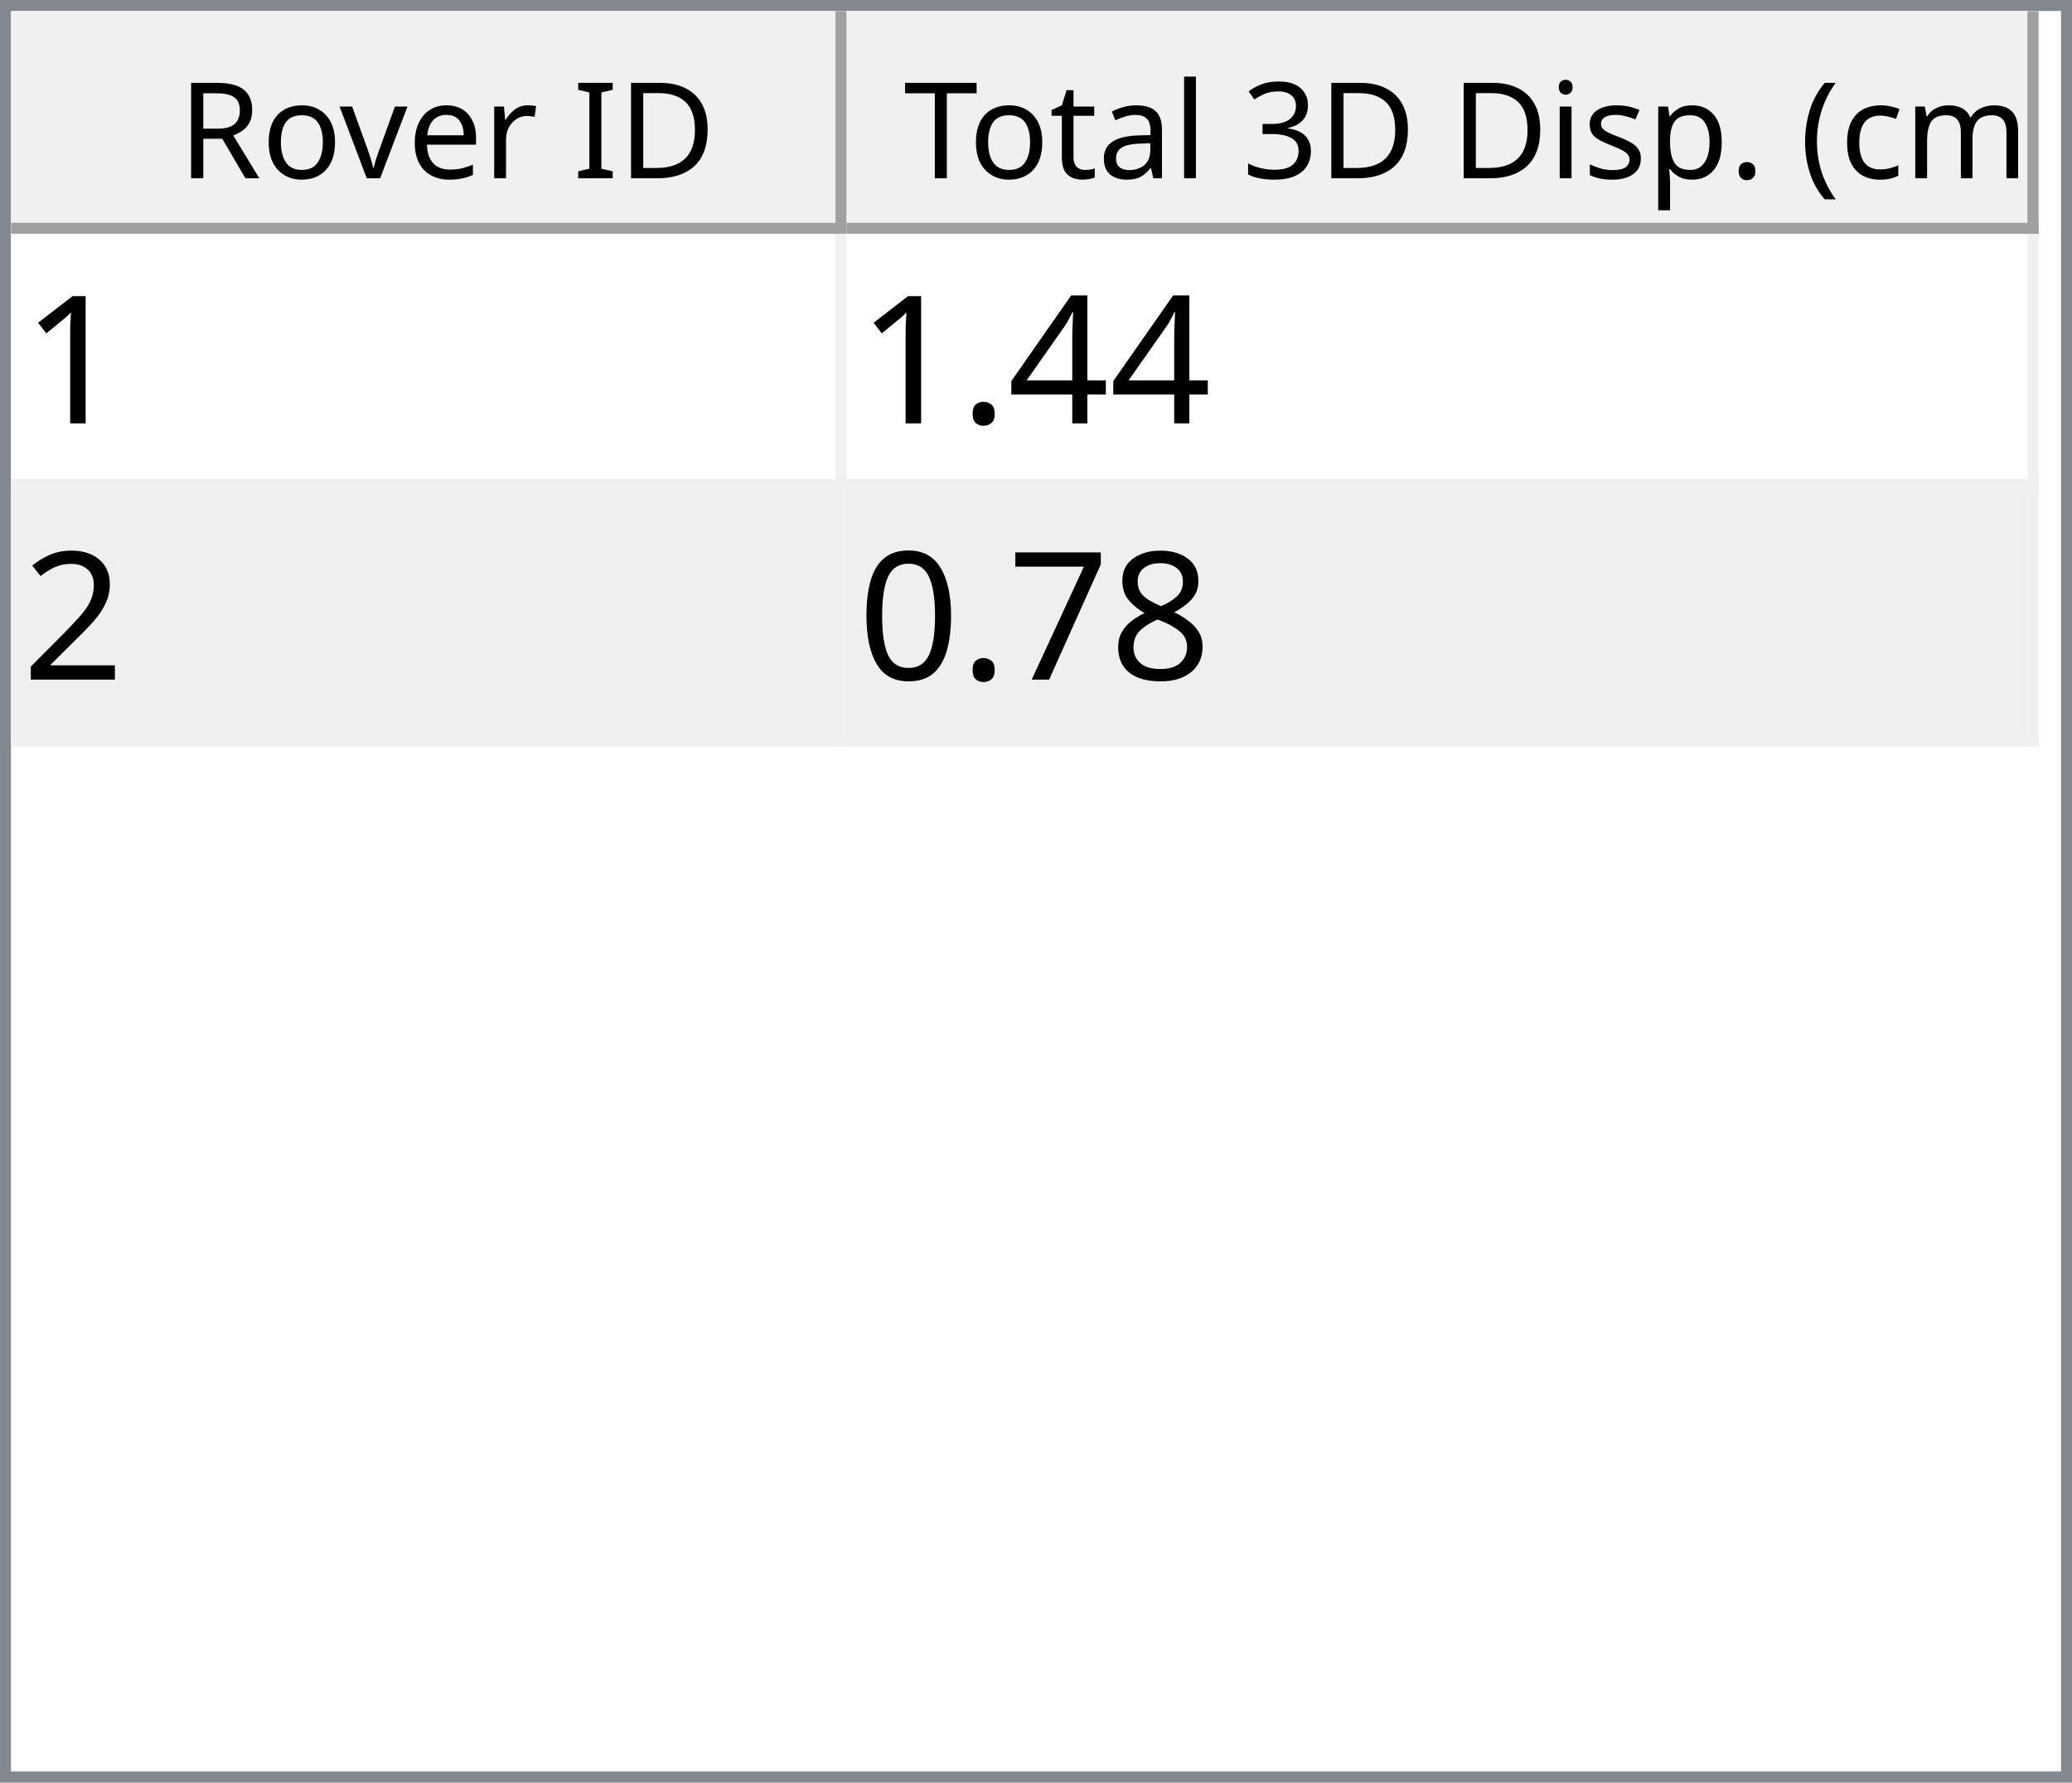
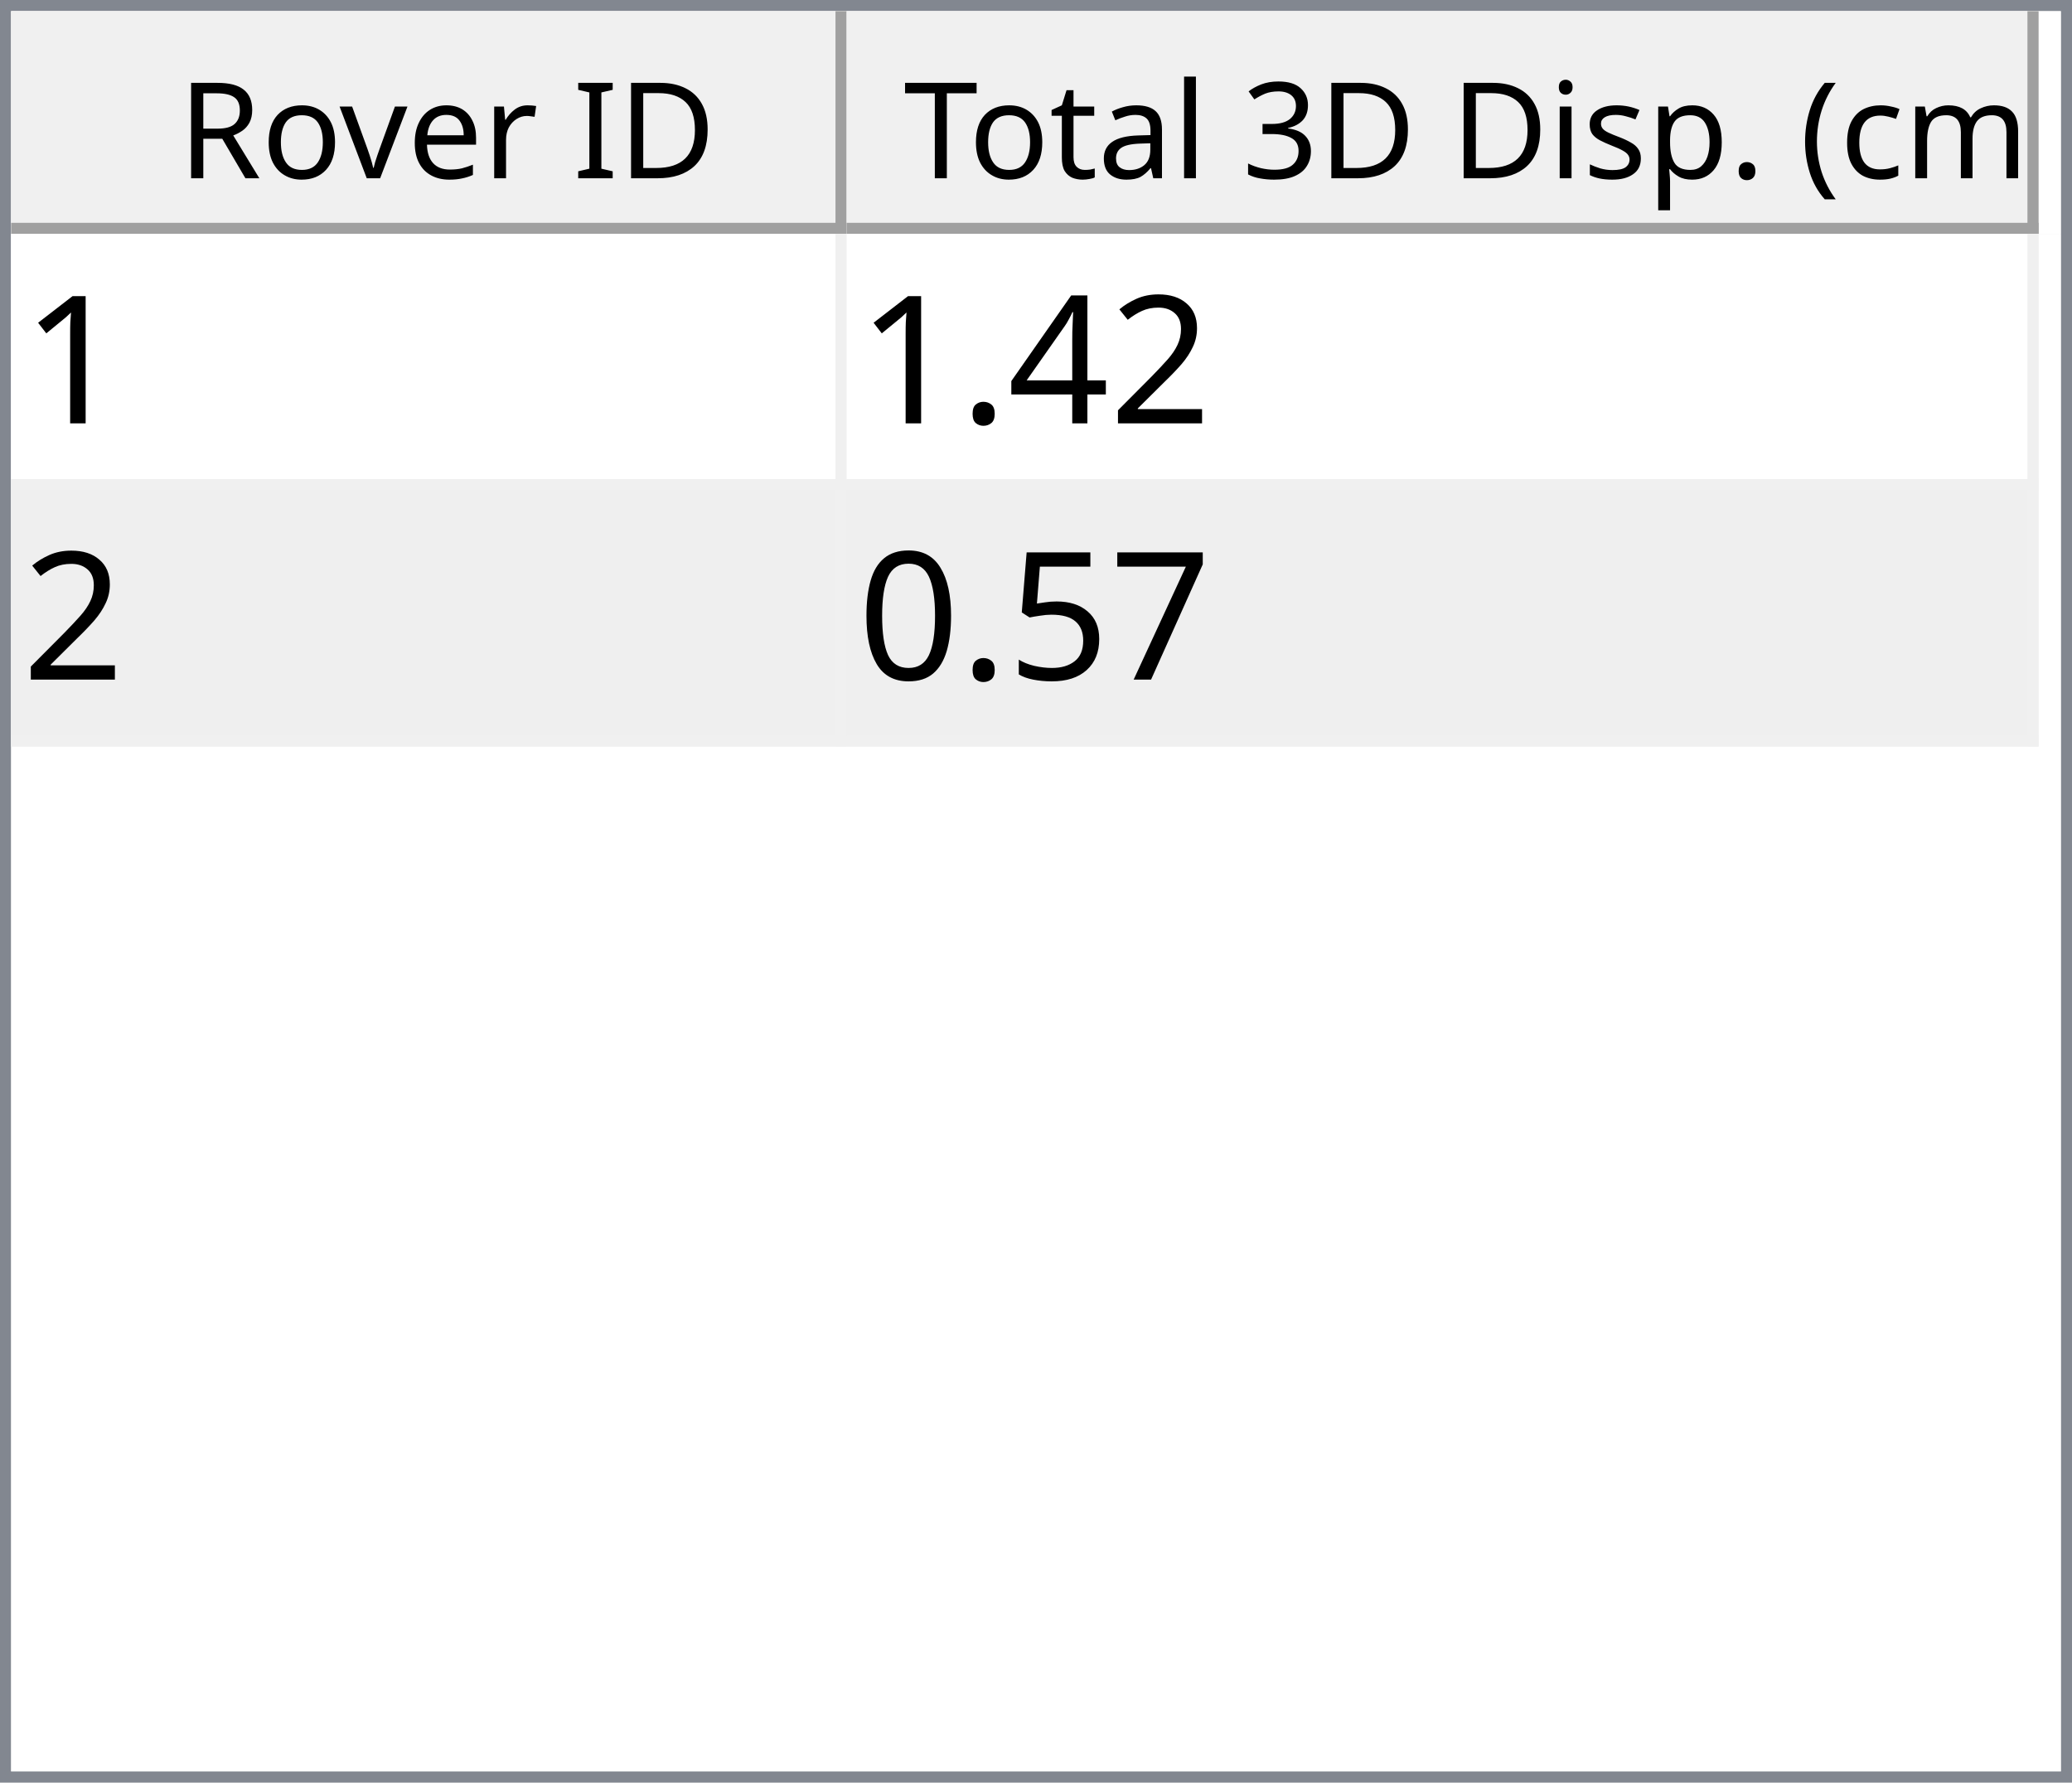
<svg xmlns="http://www.w3.org/2000/svg" style="fill-opacity:1; color-rendering:auto; color-interpolation:auto; text-rendering:auto; stroke:black; stroke-linecap:square; stroke-miterlimit:10; shape-rendering:auto; stroke-opacity:1; fill:black; stroke-dasharray:none; font-weight:normal; stroke-width:1; font-family:'Dialog'; font-style:normal; stroke-linejoin:miter; font-size:12px; stroke-dashoffset:0; image-rendering:auto;" width="186" height="160">
  <defs id="genericDefs" />
  <g>
    <defs id="defs1">
      <clipPath clipPathUnits="userSpaceOnUse" id="clipPath1">
        <path d="M0 0 L186 0 L186 160 L0 160 L0 0 Z" />
      </clipPath>
      <clipPath clipPathUnits="userSpaceOnUse" id="clipPath2">
        <path d="M0 0 L0 160 L186 160 L186 0 Z" />
      </clipPath>
      <clipPath clipPathUnits="userSpaceOnUse" id="clipPath3">
        <path d="M0 0 L0 20 L184 20 L184 0 Z" />
      </clipPath>
      <clipPath clipPathUnits="userSpaceOnUse" id="clipPath4">
        <path d="M0 0 L0 20 L75 20 L75 0 Z" />
      </clipPath>
      <clipPath clipPathUnits="userSpaceOnUse" id="clipPath5">
        <path d="M1 1 L1 19 L74 19 L74 1 Z" />
      </clipPath>
      <clipPath clipPathUnits="userSpaceOnUse" id="clipPath6">
        <path d="M0 0 L0 18 L73 18 L73 0 Z" />
      </clipPath>
      <clipPath clipPathUnits="userSpaceOnUse" id="clipPath7">
        <path d="M-0.5 -0.5 L-0.5 19.5 L74.5 19.5 L74.5 -0.5 Z" />
      </clipPath>
      <clipPath clipPathUnits="userSpaceOnUse" id="clipPath8">
        <path d="M0 0 L0 20 L107 20 L107 0 Z" />
      </clipPath>
      <clipPath clipPathUnits="userSpaceOnUse" id="clipPath9">
        <path d="M1 1 L1 19 L106 19 L106 1 Z" />
      </clipPath>
      <clipPath clipPathUnits="userSpaceOnUse" id="clipPath10">
        <path d="M0 0 L0 18 L105 18 L105 0 Z" />
      </clipPath>
      <clipPath clipPathUnits="userSpaceOnUse" id="clipPath11">
        <path d="M-0.5 -0.5 L-0.5 19.5 L106.5 19.5 L106.5 -0.5 Z" />
      </clipPath>
      <clipPath clipPathUnits="userSpaceOnUse" id="clipPath12">
        <path d="M0 0 L0 138 L184 138 L184 0 Z" />
      </clipPath>
      <clipPath clipPathUnits="userSpaceOnUse" id="clipPath13">
        <path d="M0 0 L0 46 L182 46 L182 0 Z" />
      </clipPath>
      <clipPath clipPathUnits="userSpaceOnUse" id="clipPath14">
        <path d="M-0.5 -0.5 L-0.5 45.5 L181.5 45.5 L181.5 -0.5 Z" />
      </clipPath>
      <clipPath clipPathUnits="userSpaceOnUse" id="clipPath15">
        <path d="M0 0 L0 22 L74 22 L74 0 Z" />
      </clipPath>
      <clipPath clipPathUnits="userSpaceOnUse" id="clipPath16">
        <path d="M0 0 L0 22 L106 22 L106 0 Z" />
      </clipPath>
      <font horiz-adv-x="64.551" id="font1">
        <font-face ascent="107.91" descent="25.098" units-per-em="100" style="font-style:normal; font-family:Segoe UI; font-weight:normal;" />
        <missing-glyph horiz-adv-x="64.551" d="M8.109 0 L8.109 68.266 L56.453 68.266 L56.453 0 L8.109 0 ZM15.328 7.234 L49.219 7.234 L49.219 61.031 L15.328 61.031 L15.328 7.234 Z" />
        <glyph unicode="D" horiz-adv-x="70.117" d="M9.188 0 L9.188 70.016 L28.516 70.016 Q65.531 70.016 65.531 35.891 Q65.531 19.672 55.25 9.836 Q44.969 0 27.734 0 L9.188 0 ZM17.391 62.594 L17.391 7.422 L27.828 7.422 Q41.609 7.422 49.273 14.797 Q56.938 22.172 56.938 35.688 Q56.938 62.594 28.328 62.594 L17.391 62.594 Z" />
        <glyph unicode="I" horiz-adv-x="26.611" d="M17.391 0 L9.188 0 L9.188 70.016 L17.391 70.016 L17.391 0 Z" />
        <glyph unicode=" " horiz-adv-x="27.393" d="" />
        <glyph unicode="r" horiz-adv-x="34.766" d="M34.188 41.891 Q32.078 43.5 28.125 43.5 Q23 43.5 19.555 38.672 Q16.109 33.844 16.109 25.484 L16.109 0 L8.109 0 L8.109 50 L16.109 50 L16.109 39.703 L16.312 39.703 Q18.016 44.969 21.531 47.922 Q25.047 50.875 29.391 50.875 Q32.516 50.875 34.188 50.203 L34.188 41.891 Z" />
        <glyph unicode="e" horiz-adv-x="52.295" d="M48.297 23 L12.984 23 Q13.188 14.656 17.484 10.109 Q21.781 5.562 29.297 5.562 Q37.75 5.562 44.828 11.141 L44.828 3.609 Q38.234 -1.172 27.391 -1.172 Q16.797 -1.172 10.742 5.641 Q4.688 12.453 4.688 24.812 Q4.688 36.469 11.305 43.82 Q17.922 51.172 27.734 51.172 Q37.547 51.172 42.922 44.828 Q48.297 38.484 48.297 27.203 L48.297 23 ZM40.094 29.781 Q40.047 36.719 36.75 40.578 Q33.453 44.438 27.594 44.438 Q21.922 44.438 17.969 40.383 Q14.016 36.328 13.094 29.781 L40.094 29.781 Z" />
        <glyph unicode="v" horiz-adv-x="47.9" d="M47.406 50 L27.484 0 L19.625 0 L0.688 50 L9.469 50 L22.172 13.672 Q23.578 9.672 23.922 6.688 L24.125 6.688 Q24.609 10.453 25.688 13.484 L38.969 50 L47.406 50 Z" />
        <glyph unicode="o" horiz-adv-x="58.594" d="M29 -1.172 Q17.922 -1.172 11.305 5.836 Q4.688 12.844 4.688 24.422 Q4.688 37.016 11.57 44.094 Q18.453 51.172 30.172 51.172 Q41.359 51.172 47.633 44.289 Q53.906 37.406 53.906 25.203 Q53.906 13.234 47.141 6.031 Q40.375 -1.172 29 -1.172 ZM29.594 44.438 Q21.875 44.438 17.383 39.188 Q12.891 33.938 12.891 24.703 Q12.891 15.828 17.43 10.695 Q21.969 5.562 29.594 5.562 Q37.359 5.562 41.531 10.594 Q45.703 15.625 45.703 24.906 Q45.703 34.281 41.531 39.359 Q37.359 44.438 29.594 44.438 Z" />
        <glyph unicode="R" horiz-adv-x="59.814" d="M59.375 0 L49.609 0 L37.891 19.625 Q36.281 22.359 34.766 24.289 Q33.25 26.219 31.664 27.438 Q30.078 28.656 28.25 29.219 Q26.422 29.781 24.125 29.781 L17.391 29.781 L17.391 0 L9.188 0 L9.188 70.016 L30.078 70.016 Q34.672 70.016 38.555 68.867 Q42.438 67.719 45.289 65.375 Q48.141 63.031 49.758 59.547 Q51.375 56.062 51.375 51.375 Q51.375 47.703 50.273 44.656 Q49.172 41.609 47.148 39.211 Q45.125 36.812 42.266 35.133 Q39.406 33.453 35.844 32.516 L35.844 32.328 Q37.594 31.547 38.891 30.547 Q40.188 29.547 41.359 28.18 Q42.531 26.812 43.68 25.078 Q44.828 23.344 46.234 21.047 L59.375 0 ZM17.391 62.594 L17.391 37.203 L28.516 37.203 Q31.594 37.203 34.203 38.133 Q36.812 39.062 38.719 40.797 Q40.625 42.531 41.703 45.047 Q42.781 47.562 42.781 50.688 Q42.781 56.297 39.141 59.445 Q35.5 62.594 28.609 62.594 L17.391 62.594 Z" />
        <glyph unicode=")" horiz-adv-x="30.176" d="M8.297 -15.922 L1.172 -15.922 Q16.406 2.344 16.406 26.812 Q16.406 51.469 1.078 70.016 L8.297 70.016 Q23.531 52.156 23.531 26.703 Q23.531 1.375 8.297 -15.922 Z" />
        <glyph unicode="m" horiz-adv-x="86.133" d="M79.109 0 L71.094 0 L71.094 28.719 Q71.094 37.016 68.531 40.727 Q65.969 44.438 59.906 44.438 Q54.781 44.438 51.195 39.75 Q47.609 35.062 47.609 28.516 L47.609 0 L39.594 0 L39.594 29.688 Q39.594 44.438 28.219 44.438 Q22.953 44.438 19.531 40.016 Q16.109 35.594 16.109 28.516 L16.109 0 L8.109 0 L8.109 50 L16.109 50 L16.109 42.094 L16.312 42.094 Q21.625 51.172 31.844 51.172 Q36.969 51.172 40.773 48.312 Q44.578 45.453 46 40.828 Q51.562 51.172 62.594 51.172 Q79.109 51.172 79.109 30.812 L79.109 0 Z" />
        <glyph unicode="c" horiz-adv-x="46.191" d="M42.188 2.297 Q36.422 -1.172 28.516 -1.172 Q17.828 -1.172 11.258 5.789 Q4.688 12.75 4.688 23.828 Q4.688 36.188 11.766 43.68 Q18.844 51.172 30.672 51.172 Q37.25 51.172 42.281 48.734 L42.281 40.531 Q36.719 44.438 30.375 44.438 Q22.703 44.438 17.797 38.945 Q12.891 33.453 12.891 24.516 Q12.891 15.719 17.508 10.641 Q22.125 5.562 29.891 5.562 Q36.422 5.562 42.188 9.906 L42.188 2.297 Z" />
        <glyph unicode="(" horiz-adv-x="30.176" d="M29.109 -15.922 L21.969 -15.922 Q6.844 1.375 6.844 26.703 Q6.844 52.156 21.969 70.016 L29.203 70.016 Q13.875 51.469 13.875 26.812 Q13.875 2.344 29.109 -15.922 Z" />
        <glyph unicode="." horiz-adv-x="21.68" d="M10.891 -1.078 Q8.641 -1.078 7.055 0.539 Q5.469 2.156 5.469 4.391 Q5.469 6.641 7.055 8.273 Q8.641 9.906 10.891 9.906 Q13.188 9.906 14.797 8.273 Q16.406 6.641 16.406 4.391 Q16.406 2.156 14.797 0.539 Q13.188 -1.078 10.891 -1.078 Z" />
        <glyph unicode="p" horiz-adv-x="58.789" d="M16.312 7.234 L16.109 7.234 L16.109 -23 L8.109 -23 L8.109 50 L16.109 50 L16.109 41.219 L16.312 41.219 Q22.219 51.172 33.594 51.172 Q43.266 51.172 48.688 44.461 Q54.109 37.75 54.109 26.469 Q54.109 13.922 48 6.375 Q41.891 -1.172 31.297 -1.172 Q21.578 -1.172 16.312 7.234 ZM16.109 27.391 L16.109 20.406 Q16.109 14.203 20.141 9.883 Q24.172 5.562 30.375 5.562 Q37.641 5.562 41.773 11.133 Q45.906 16.703 45.906 26.609 Q45.906 34.969 42.047 39.703 Q38.188 44.438 31.594 44.438 Q24.609 44.438 20.359 39.578 Q16.109 34.719 16.109 27.391 Z" />
        <glyph unicode="s" horiz-adv-x="42.432" d="M5.078 1.812 L5.078 10.406 Q11.625 5.562 19.484 5.562 Q30.031 5.562 30.031 12.594 Q30.031 14.594 29.125 15.992 Q28.219 17.391 26.68 18.461 Q25.141 19.531 23.07 20.383 Q21 21.234 18.609 22.172 Q15.281 23.484 12.766 24.828 Q10.25 26.172 8.57 27.859 Q6.891 29.547 6.031 31.695 Q5.172 33.844 5.172 36.719 Q5.172 40.234 6.789 42.945 Q8.406 45.656 11.086 47.484 Q13.766 49.312 17.211 50.242 Q20.656 51.172 24.312 51.172 Q30.812 51.172 35.938 48.922 L35.938 40.828 Q30.422 44.438 23.25 44.438 Q21 44.438 19.195 43.922 Q17.391 43.406 16.094 42.477 Q14.797 41.547 14.086 40.258 Q13.375 38.969 13.375 37.406 Q13.375 35.453 14.086 34.133 Q14.797 32.812 16.164 31.789 Q17.531 30.766 19.484 29.938 Q21.438 29.109 23.922 28.125 Q27.25 26.859 29.883 25.516 Q32.516 24.172 34.375 22.484 Q36.234 20.797 37.234 18.602 Q38.234 16.406 38.234 13.375 Q38.234 9.672 36.602 6.938 Q34.969 4.203 32.234 2.398 Q29.5 0.594 25.93 -0.289 Q22.359 -1.172 18.453 -1.172 Q10.75 -1.172 5.078 1.812 Z" />
        <glyph unicode="i" horiz-adv-x="24.219" d="M12.203 62.703 Q10.062 62.703 8.547 64.164 Q7.031 65.625 7.031 67.875 Q7.031 70.125 8.547 71.609 Q10.062 73.094 12.203 73.094 Q14.406 73.094 15.945 71.609 Q17.484 70.125 17.484 67.875 Q17.484 65.719 15.945 64.211 Q14.406 62.703 12.203 62.703 ZM16.109 0 L8.109 0 L8.109 50 L16.109 50 L16.109 0 Z" />
        <glyph unicode="3" horiz-adv-x="53.906" d="M46.531 19.828 Q46.531 15.094 44.75 11.211 Q42.969 7.328 39.719 4.57 Q36.469 1.812 31.93 0.297 Q27.391 -1.219 21.922 -1.219 Q11.922 -1.219 6 2.594 L6 11.188 Q13.094 5.609 22.219 5.609 Q25.875 5.609 28.828 6.539 Q31.781 7.469 33.906 9.227 Q36.031 10.984 37.18 13.477 Q38.328 15.969 38.328 19.094 Q38.328 32.812 18.797 32.812 L12.984 32.812 L12.984 39.594 L18.5 39.594 Q35.797 39.594 35.797 52.484 Q35.797 64.406 22.609 64.406 Q15.188 64.406 8.688 59.422 L8.688 67.188 Q15.375 71.188 24.609 71.188 Q29 71.188 32.57 69.969 Q36.141 68.75 38.68 66.555 Q41.219 64.359 42.609 61.281 Q44 58.203 44 54.5 Q44 40.672 30.031 36.719 L30.031 36.531 Q33.594 36.141 36.625 34.797 Q39.656 33.453 41.852 31.305 Q44.047 29.156 45.289 26.25 Q46.531 23.344 46.531 19.828 Z" />
        <glyph unicode="l" horiz-adv-x="24.219" d="M16.109 0 L8.109 0 L8.109 74.031 L16.109 74.031 L16.109 0 Z" />
        <glyph unicode="a" horiz-adv-x="50.879" d="M43.891 0 L35.891 0 L35.891 7.812 L35.688 7.812 Q30.469 -1.172 20.312 -1.172 Q12.844 -1.172 8.617 2.781 Q4.391 6.734 4.391 13.281 Q4.391 27.297 20.906 29.594 L35.891 31.688 Q35.891 44.438 25.594 44.438 Q16.547 44.438 9.281 38.281 L9.281 46.484 Q16.656 51.172 26.266 51.172 Q43.891 51.172 43.891 32.516 L43.891 0 ZM35.891 25.297 L23.828 23.641 Q18.266 22.859 15.43 20.875 Q12.594 18.891 12.594 13.875 Q12.594 10.203 15.211 7.883 Q17.828 5.562 22.172 5.562 Q28.125 5.562 32.008 9.742 Q35.891 13.922 35.891 20.312 L35.891 25.297 Z" />
        <glyph unicode="t" horiz-adv-x="33.887" d="M31.297 0.484 Q28.469 -1.078 23.828 -1.078 Q10.688 -1.078 10.688 13.578 L10.688 43.172 L2.094 43.172 L2.094 50 L10.688 50 L10.688 62.203 L18.703 64.797 L18.703 50 L31.297 50 L31.297 43.172 L18.703 43.172 L18.703 14.984 Q18.703 9.969 20.414 7.82 Q22.125 5.672 26.078 5.672 Q29.109 5.672 31.297 7.328 L31.297 0.484 Z" />
        <glyph unicode="T" horiz-adv-x="52.393" d="M50.594 62.594 L30.375 62.594 L30.375 0 L22.172 0 L22.172 62.594 L2 62.594 L2 70.016 L50.594 70.016 L50.594 62.594 Z" />
      </font>
      <font horiz-adv-x="75.0" id="font2">
        <font-face ascent="100.537" descent="21.973" units-per-em="100" style="font-style:normal; font-family:sans-serif; font-weight:normal;" />
        <missing-glyph horiz-adv-x="75.0" d="M12.5 0 L12.5 62.5 L62.5 62.5 L62.5 0 L12.5 0 ZM14.062 1.562 L60.938 1.562 L60.938 60.938 L14.062 60.938 L14.062 1.562 Z" />
        <glyph unicode="1" horiz-adv-x="55.615" d="M37.25 0 L28.469 0 L28.469 56 Q25.297 52.984 20.141 49.953 Q14.984 46.922 10.891 45.406 L10.891 53.906 Q18.266 57.375 23.781 62.305 Q29.297 67.234 31.594 71.875 L37.25 71.875 L37.25 0 Z" />
+         <glyph unicode="2" horiz-adv-x="55.615" d="M50.344 8.453 L50.344 0 L3.031 0 Q2.938 3.172 4.047 6.109 Q5.859 10.938 9.836 15.625 Q13.812 20.312 21.344 26.469 Q33.016 36.031 37.117 41.625 Q41.219 47.219 41.219 52.203 Q41.219 57.422 37.477 61.008 Q33.734 64.594 27.734 64.594 Q21.391 64.594 17.578 60.789 Q13.766 56.984 13.719 50.25 L4.688 51.172 Q5.609 61.281 11.664 66.578 Q17.719 71.875 27.938 71.875 Q38.234 71.875 44.242 66.164 Q50.25 60.453 50.25 52 Q50.25 47.703 48.492 43.555 Q46.734 39.406 42.656 34.812 Q38.578 30.219 29.109 22.219 Q21.188 15.578 18.945 13.211 Q16.703 10.844 15.234 8.453 L50.344 8.453 Z" />
        <glyph unicode="4" horiz-adv-x="55.615" d="M32.328 0 L32.328 17.141 L1.266 17.141 L1.266 25.203 L33.938 71.578 L41.109 71.578 L41.109 25.203 L50.781 25.203 L50.781 17.141 L41.109 17.141 L41.109 0 L32.328 0 ZM32.328 25.203 L32.328 57.469 L9.906 25.203 L32.328 25.203 Z" />
        <glyph unicode="." horiz-adv-x="27.783" d="M9.078 0 L9.078 10.016 L19.094 10.016 L19.094 0 L9.078 0 Z" />
-         <glyph unicode="2" horiz-adv-x="55.615" d="M50.344 8.453 L50.344 0 L3.031 0 Q2.938 3.172 4.047 6.109 Q5.859 10.938 9.836 15.625 Q13.812 20.312 21.344 26.469 Q33.016 36.031 37.117 41.625 Q41.219 47.219 41.219 52.203 Q41.219 57.422 37.477 61.008 Q33.734 64.594 27.734 64.594 Q21.391 64.594 17.578 60.789 Q13.766 56.984 13.719 50.25 L4.688 51.172 Q5.609 61.281 11.664 66.578 Q17.719 71.875 27.938 71.875 Q38.234 71.875 44.242 66.164 Q50.25 60.453 50.25 52 Q50.25 47.703 48.492 43.555 Q46.734 39.406 42.656 34.812 Q38.578 30.219 29.109 22.219 Q21.188 15.578 18.945 13.211 Q16.703 10.844 15.234 8.453 L50.344 8.453 Z" />
-         <glyph unicode="8" horiz-adv-x="55.615" d="M17.672 38.812 Q12.203 40.828 9.57 44.539 Q6.938 48.25 6.938 53.422 Q6.938 61.234 12.555 66.555 Q18.172 71.875 27.484 71.875 Q36.859 71.875 42.578 66.43 Q48.297 60.984 48.297 53.172 Q48.297 48.188 45.68 44.508 Q43.062 40.828 37.75 38.812 Q44.344 36.672 47.781 31.883 Q51.219 27.094 51.219 20.453 Q51.219 11.281 44.727 5.031 Q38.234 -1.219 27.641 -1.219 Q17.047 -1.219 10.547 5.055 Q4.047 11.328 4.047 20.703 Q4.047 27.688 7.594 32.398 Q11.141 37.109 17.672 38.812 ZM15.922 53.719 Q15.922 48.641 19.195 45.414 Q22.469 42.188 27.688 42.188 Q32.766 42.188 36.016 45.383 Q39.266 48.578 39.266 53.219 Q39.266 58.062 35.914 61.359 Q32.562 64.656 27.594 64.656 Q22.562 64.656 19.242 61.43 Q15.922 58.203 15.922 53.719 ZM13.094 20.656 Q13.094 16.891 14.875 13.375 Q16.656 9.859 20.172 7.93 Q23.688 6 27.734 6 Q34.031 6 38.133 10.055 Q42.234 14.109 42.234 20.359 Q42.234 26.703 38.016 30.859 Q33.797 35.016 27.438 35.016 Q21.234 35.016 17.164 30.914 Q13.094 26.812 13.094 20.656 Z" />
        <glyph unicode="7" horiz-adv-x="55.615" d="M4.734 62.203 L4.734 70.656 L51.078 70.656 L51.078 63.812 Q44.234 56.547 37.523 44.484 Q30.812 32.422 27.156 19.672 Q24.516 10.688 23.781 0 L14.75 0 Q14.891 8.453 18.062 20.414 Q21.234 32.375 27.172 43.484 Q33.109 54.594 39.797 62.203 L4.734 62.203 Z" />
+         <glyph unicode="5" horiz-adv-x="55.615" d="M4.156 18.75 L13.375 19.531 Q14.406 12.797 18.141 9.398 Q21.875 6 27.156 6 Q33.5 6 37.891 10.789 Q42.281 15.578 42.281 23.484 Q42.281 31 38.062 35.352 Q33.844 39.703 27 39.703 Q22.75 39.703 19.336 37.773 Q15.922 35.844 13.969 32.766 L5.719 33.844 L12.641 70.609 L48.25 70.609 L48.25 62.203 L19.672 62.203 L15.828 42.969 Q22.266 47.469 29.344 47.469 Q38.719 47.469 45.164 40.969 Q51.609 34.469 51.609 24.266 Q51.609 14.547 45.953 7.469 Q39.062 -1.219 27.156 -1.219 Q17.391 -1.219 11.211 4.25 Q5.031 9.719 4.156 18.75 Z" />
        <glyph unicode="0" horiz-adv-x="55.615" d="M4.156 35.297 Q4.156 48 6.766 55.742 Q9.375 63.484 14.523 67.68 Q19.672 71.875 27.484 71.875 Q33.25 71.875 37.594 69.555 Q41.938 67.234 44.773 62.867 Q47.609 58.5 49.219 52.227 Q50.828 45.953 50.828 35.297 Q50.828 22.703 48.242 14.969 Q45.656 7.234 40.508 3.008 Q35.359 -1.219 27.484 -1.219 Q17.141 -1.219 11.234 6.203 Q4.156 15.141 4.156 35.297 ZM13.188 35.297 Q13.188 17.672 17.312 11.836 Q21.438 6 27.484 6 Q33.547 6 37.672 11.859 Q41.797 17.719 41.797 35.297 Q41.797 52.984 37.672 58.789 Q33.547 64.594 27.391 64.594 Q21.344 64.594 17.719 59.469 Q13.188 52.938 13.188 35.297 Z" />
      </font>
    </defs>
    <g style="fill:white; stroke:white;">
      <rect x="0" y="0" width="186" style="clip-path:url(#clipPath1); stroke:none;" height="160" />
    </g>
    <g style="fill:white; text-rendering:optimizeSpeed; color-rendering:optimizeSpeed; image-rendering:optimizeSpeed; shape-rendering:crispEdges; stroke:white; color-interpolation:sRGB;">
      <rect x="0" width="186" height="160" y="0" style="stroke:none;" />
      <path style="stroke:none;" d="M0 160 L186 160 L186 0 L0 0 Z" />
    </g>
    <g style="fill:rgb(240,240,240); font-family:'Segoe UI'; stroke:rgb(240,240,240);">
      <rect x="0" y="0" width="186" style="clip-path:url(#clipPath2); stroke:none;" height="160" />
    </g>
    <g style="fill:rgb(130,135,144); font-family:'Segoe UI'; stroke:rgb(130,135,144);">
      <path d="M0 0 L186 0 L186 160 L0 160 L0 0 ZM1 1 L185 1 L185 159 L1 159 L1 1 Z" style="fill-rule:evenodd; clip-path:url(#clipPath2); stroke:none;" />
    </g>
    <g style="fill:white; font-family:'Segoe UI'; stroke:white;" transform="translate(1,1)">
      <rect x="0" y="0" width="184" style="clip-path:url(#clipPath3); stroke:none;" height="20" />
    </g>
    <g style="fill:rgb(240,240,240); font-family:'Segoe UI'; stroke:rgb(240,240,240);" transform="translate(1,1)">
      <rect x="0" y="0" width="75" style="clip-path:url(#clipPath4); stroke:none;" height="20" />
    </g>
    <g style="font-family:'Segoe UI';" transform="translate(2,2)">
      <text x="14" xml:space="preserve" y="14" style="clip-path:url(#clipPath6); stroke:none;">Rover ID</text>
    </g>
    <g style="fill:rgb(160,160,160); font-family:'Segoe UI'; stroke:rgb(160,160,160); stroke-linejoin:bevel;" transform="translate(1.5,1.5)">
      <line x1="74" x2="74" y1="0" style="fill:none; clip-path:url(#clipPath7);" y2="19" />
    </g>
    <g style="fill:rgb(160,160,160); font-family:'Segoe UI'; stroke:rgb(160,160,160); stroke-linejoin:bevel;" transform="matrix(1,0,0,1,1,1) translate(0.5,0.5)">
      <line x1="0" x2="74" y1="19" style="fill:none; clip-path:url(#clipPath7);" y2="19" />
    </g>
    <g style="fill:rgb(240,240,240); font-family:'Segoe UI'; stroke:rgb(240,240,240);" transform="translate(76,1)">
      <rect x="0" y="0" width="107" style="clip-path:url(#clipPath8); stroke:none;" height="20" />
    </g>
    <g style="font-family:'Segoe UI';" transform="translate(77,2)">
      <text x="1" xml:space="preserve" y="14" style="clip-path:url(#clipPath10); stroke:none;"> Total 3D Disp. (cm)</text>
    </g>
    <g style="fill:rgb(160,160,160); font-family:'Segoe UI'; stroke:rgb(160,160,160); stroke-linejoin:bevel;" transform="translate(76.5,1.5)">
      <line x1="106" x2="106" y1="0" style="fill:none; clip-path:url(#clipPath11);" y2="19" />
    </g>
    <g style="fill:rgb(160,160,160); font-family:'Segoe UI'; stroke:rgb(160,160,160); stroke-linejoin:bevel;" transform="matrix(1,0,0,1,76,1) translate(0.5,0.5)">
      <line x1="0" x2="106" y1="19" style="fill:none; clip-path:url(#clipPath11);" y2="19" />
    </g>
    <g style="fill:white; font-family:'Segoe UI'; stroke:white;" transform="translate(1,21)">
      <rect x="0" y="0" width="184" style="clip-path:url(#clipPath12); stroke:none;" height="138" />
    </g>
    <g style="fill:rgb(240,240,240); font-size:16px; font-family:sans-serif; stroke:rgb(240,240,240);" transform="translate(1,21)">
      <rect x="0" y="0" width="182" style="clip-path:url(#clipPath13); stroke:none;" height="46" />
      <line transform="translate(0.5,0.5)" x1="0" x2="181" y1="22" style="clip-path:url(#clipPath14); fill:none; stroke-linejoin:bevel;" y2="22" />
    </g>
    <g transform="matrix(1,0,0,1,1,21) translate(0.5,0.5)" style="fill:rgb(240,240,240); font-size:16px; font-family:sans-serif; stroke:rgb(240,240,240); stroke-linejoin:bevel;">
      <line x1="0" x2="181" y1="45" style="fill:none; clip-path:url(#clipPath14);" y2="45" />
    </g>
    <g transform="matrix(1,0,0,1,1,21) translate(0.5,0.5)" style="fill:rgb(240,240,240); font-size:16px; font-family:sans-serif; stroke:rgb(240,240,240); stroke-linejoin:bevel;">
      <line x1="74" x2="74" y1="0" style="fill:none; clip-path:url(#clipPath14);" y2="45" />
    </g>
    <g transform="matrix(1,0,0,1,1,21) translate(0.5,0.5)" style="fill:rgb(240,240,240); font-size:16px; font-family:sans-serif; stroke:rgb(240,240,240); stroke-linejoin:bevel;">
      <line x1="181" x2="181" y1="0" style="fill:none; clip-path:url(#clipPath14);" y2="45" />
    </g>
    <g style="fill:white; font-size:16px; font-family:sans-serif; stroke:white;" transform="matrix(1,0,0,1,1,21)">
      <rect x="0" y="0" width="74" style="clip-path:url(#clipPath15); stroke:none;" height="22" />
      <text x="1" y="17" style="fill:black; clip-path:url(#clipPath15); stroke:none;" xml:space="preserve">1</text>
    </g>
    <g style="fill:white; font-size:16px; font-family:sans-serif; stroke:white;" transform="matrix(1,0,0,1,1,21) translate(75,0)">
      <rect x="0" y="0" width="106" style="clip-path:url(#clipPath16); stroke:none;" height="22" />
-       <text x="1" y="17" style="fill:black; clip-path:url(#clipPath16); stroke:none;" xml:space="preserve">1.44</text>
+       <text x="1" y="17" style="fill:black; clip-path:url(#clipPath16); stroke:none;" xml:space="preserve">1.42</text>
    </g>
    <g style="fill:rgb(239,239,239); font-size:16px; font-family:sans-serif; stroke:rgb(239,239,239);" transform="matrix(1,0,0,1,1,21) translate(0,23)">
      <rect x="0" y="0" width="74" style="clip-path:url(#clipPath15); stroke:none;" height="22" />
      <text x="1" y="17" style="fill:black; clip-path:url(#clipPath15); stroke:none;" xml:space="preserve">2</text>
    </g>
    <g style="fill:rgb(239,239,239); font-size:16px; font-family:sans-serif; stroke:rgb(239,239,239);" transform="matrix(1,0,0,1,1,21) translate(75,23)">
      <rect x="0" y="0" width="106" style="clip-path:url(#clipPath16); stroke:none;" height="22" />
-       <text x="1" y="17" style="fill:black; clip-path:url(#clipPath16); stroke:none;" xml:space="preserve">0.78</text>
+       <text x="1" y="17" style="fill:black; clip-path:url(#clipPath16); stroke:none;" xml:space="preserve">0.57</text>
    </g>
  </g>
</svg>
